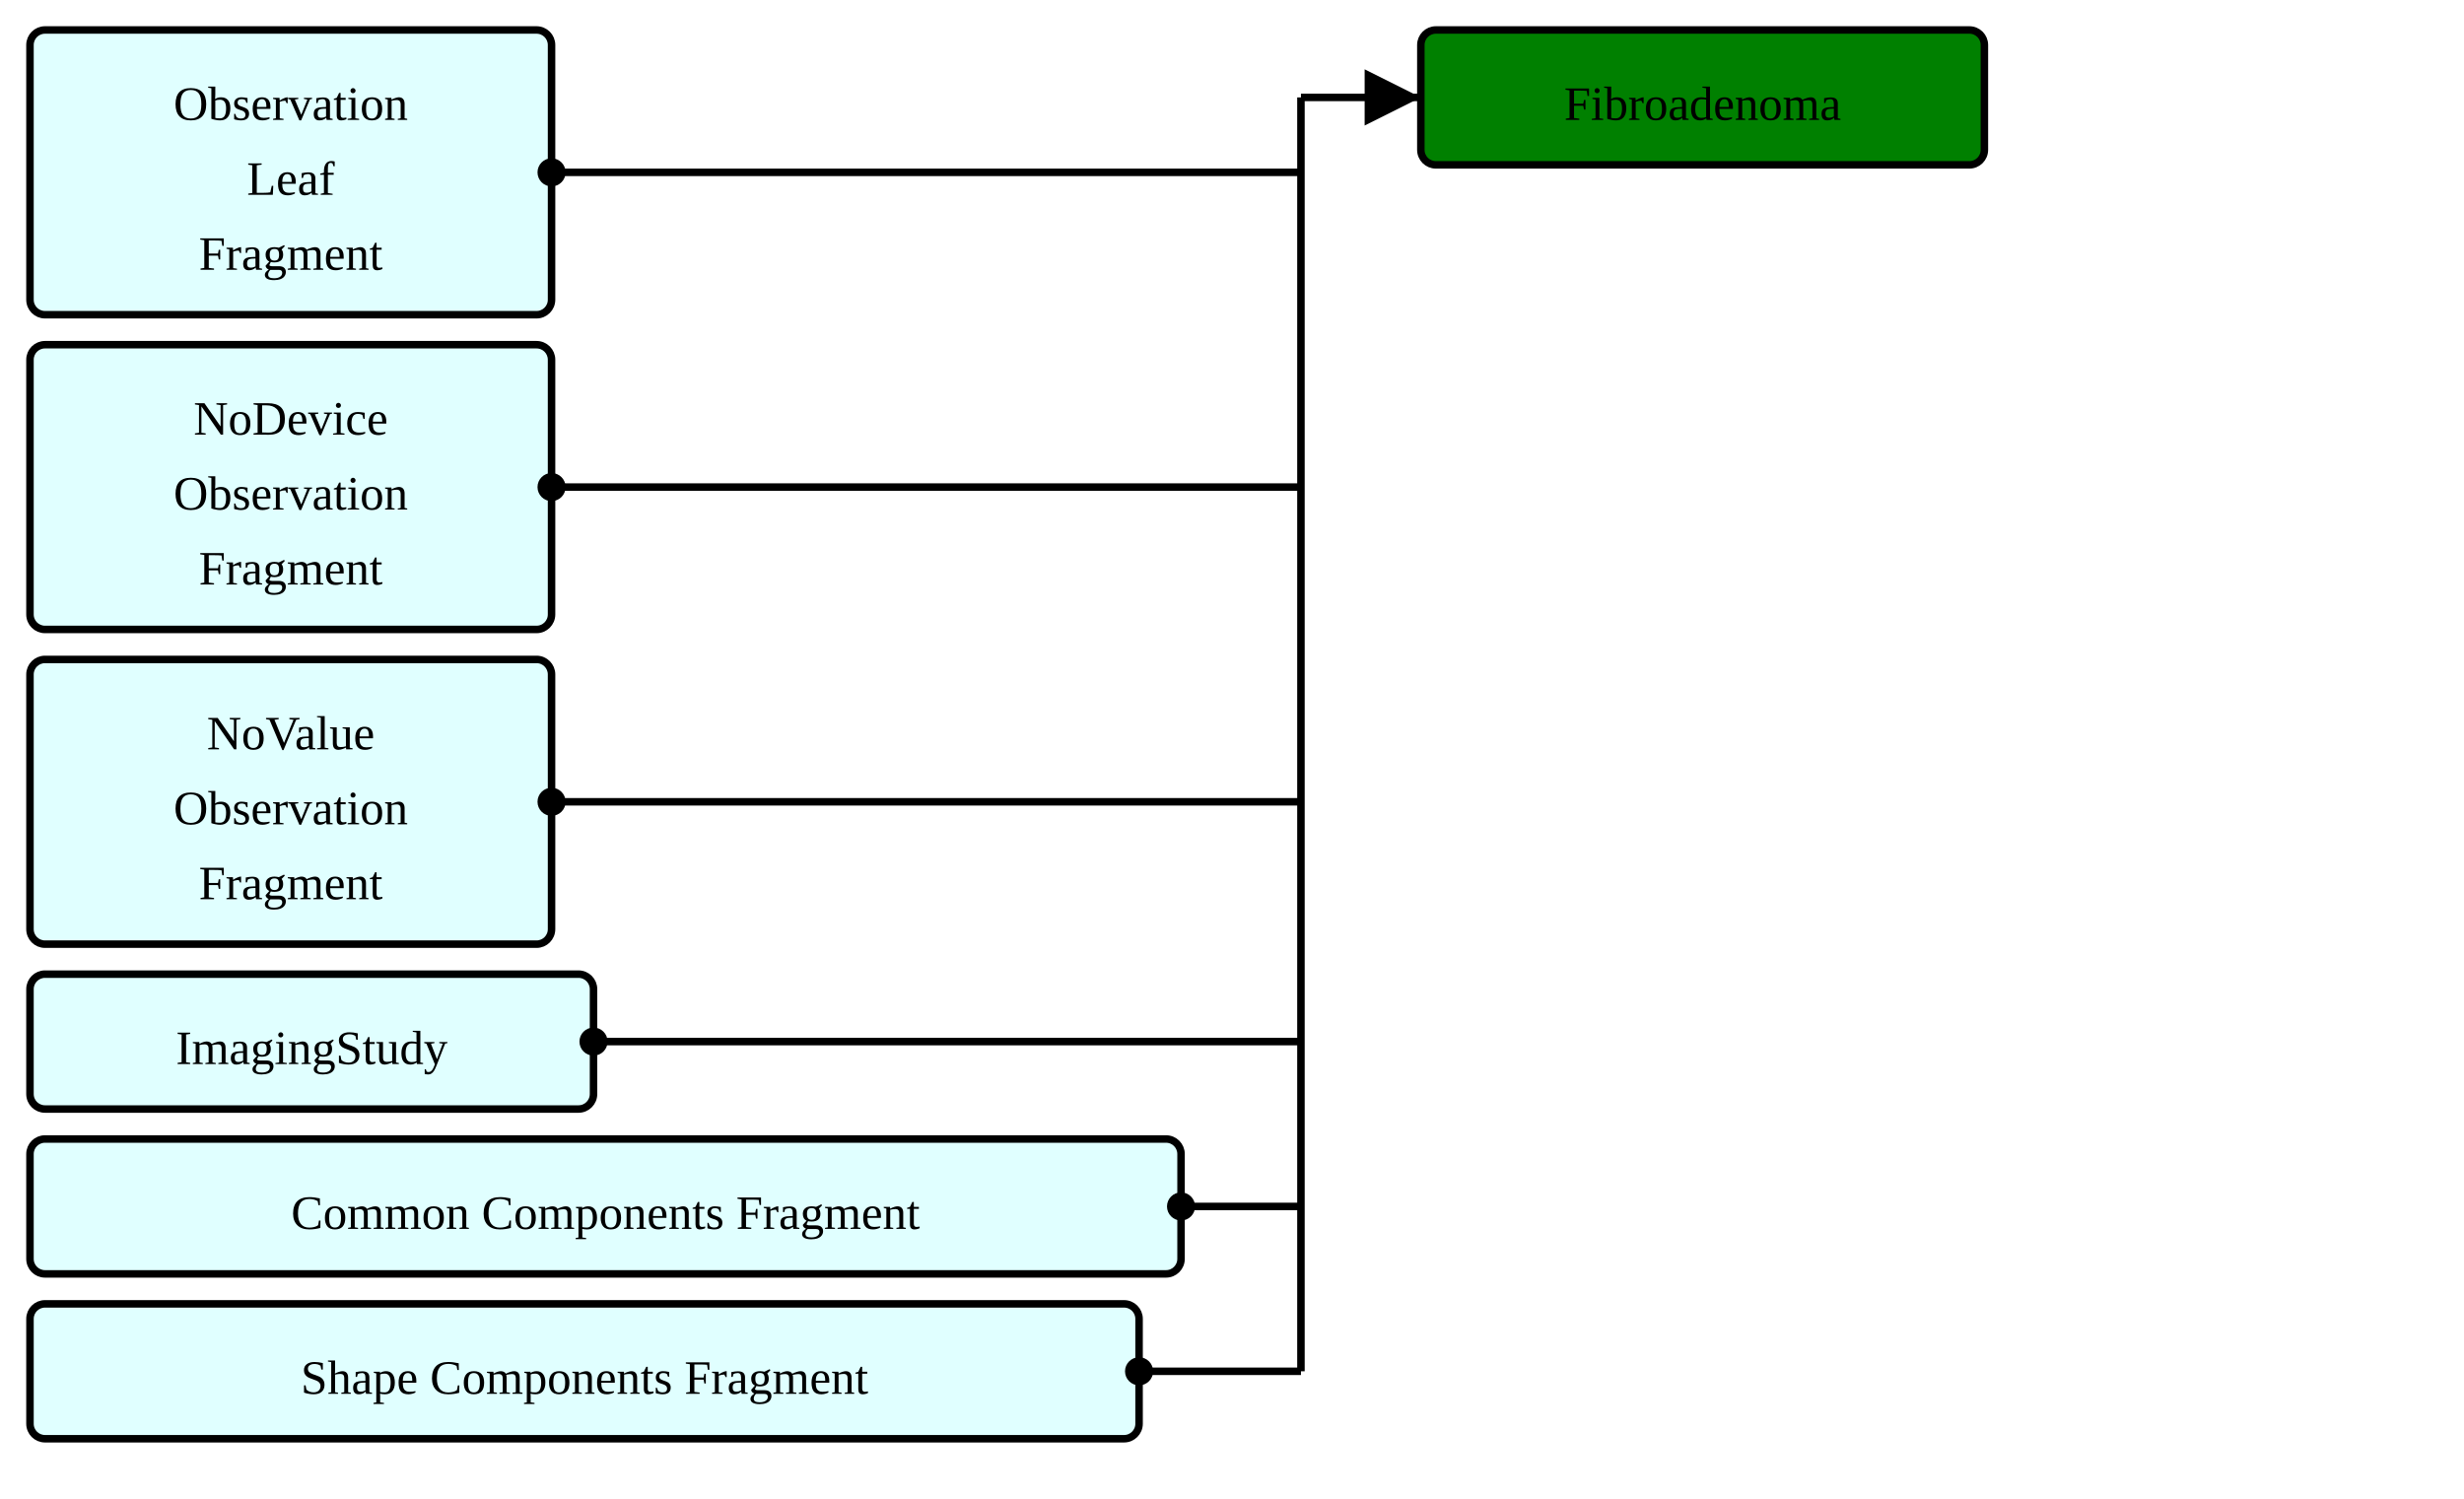
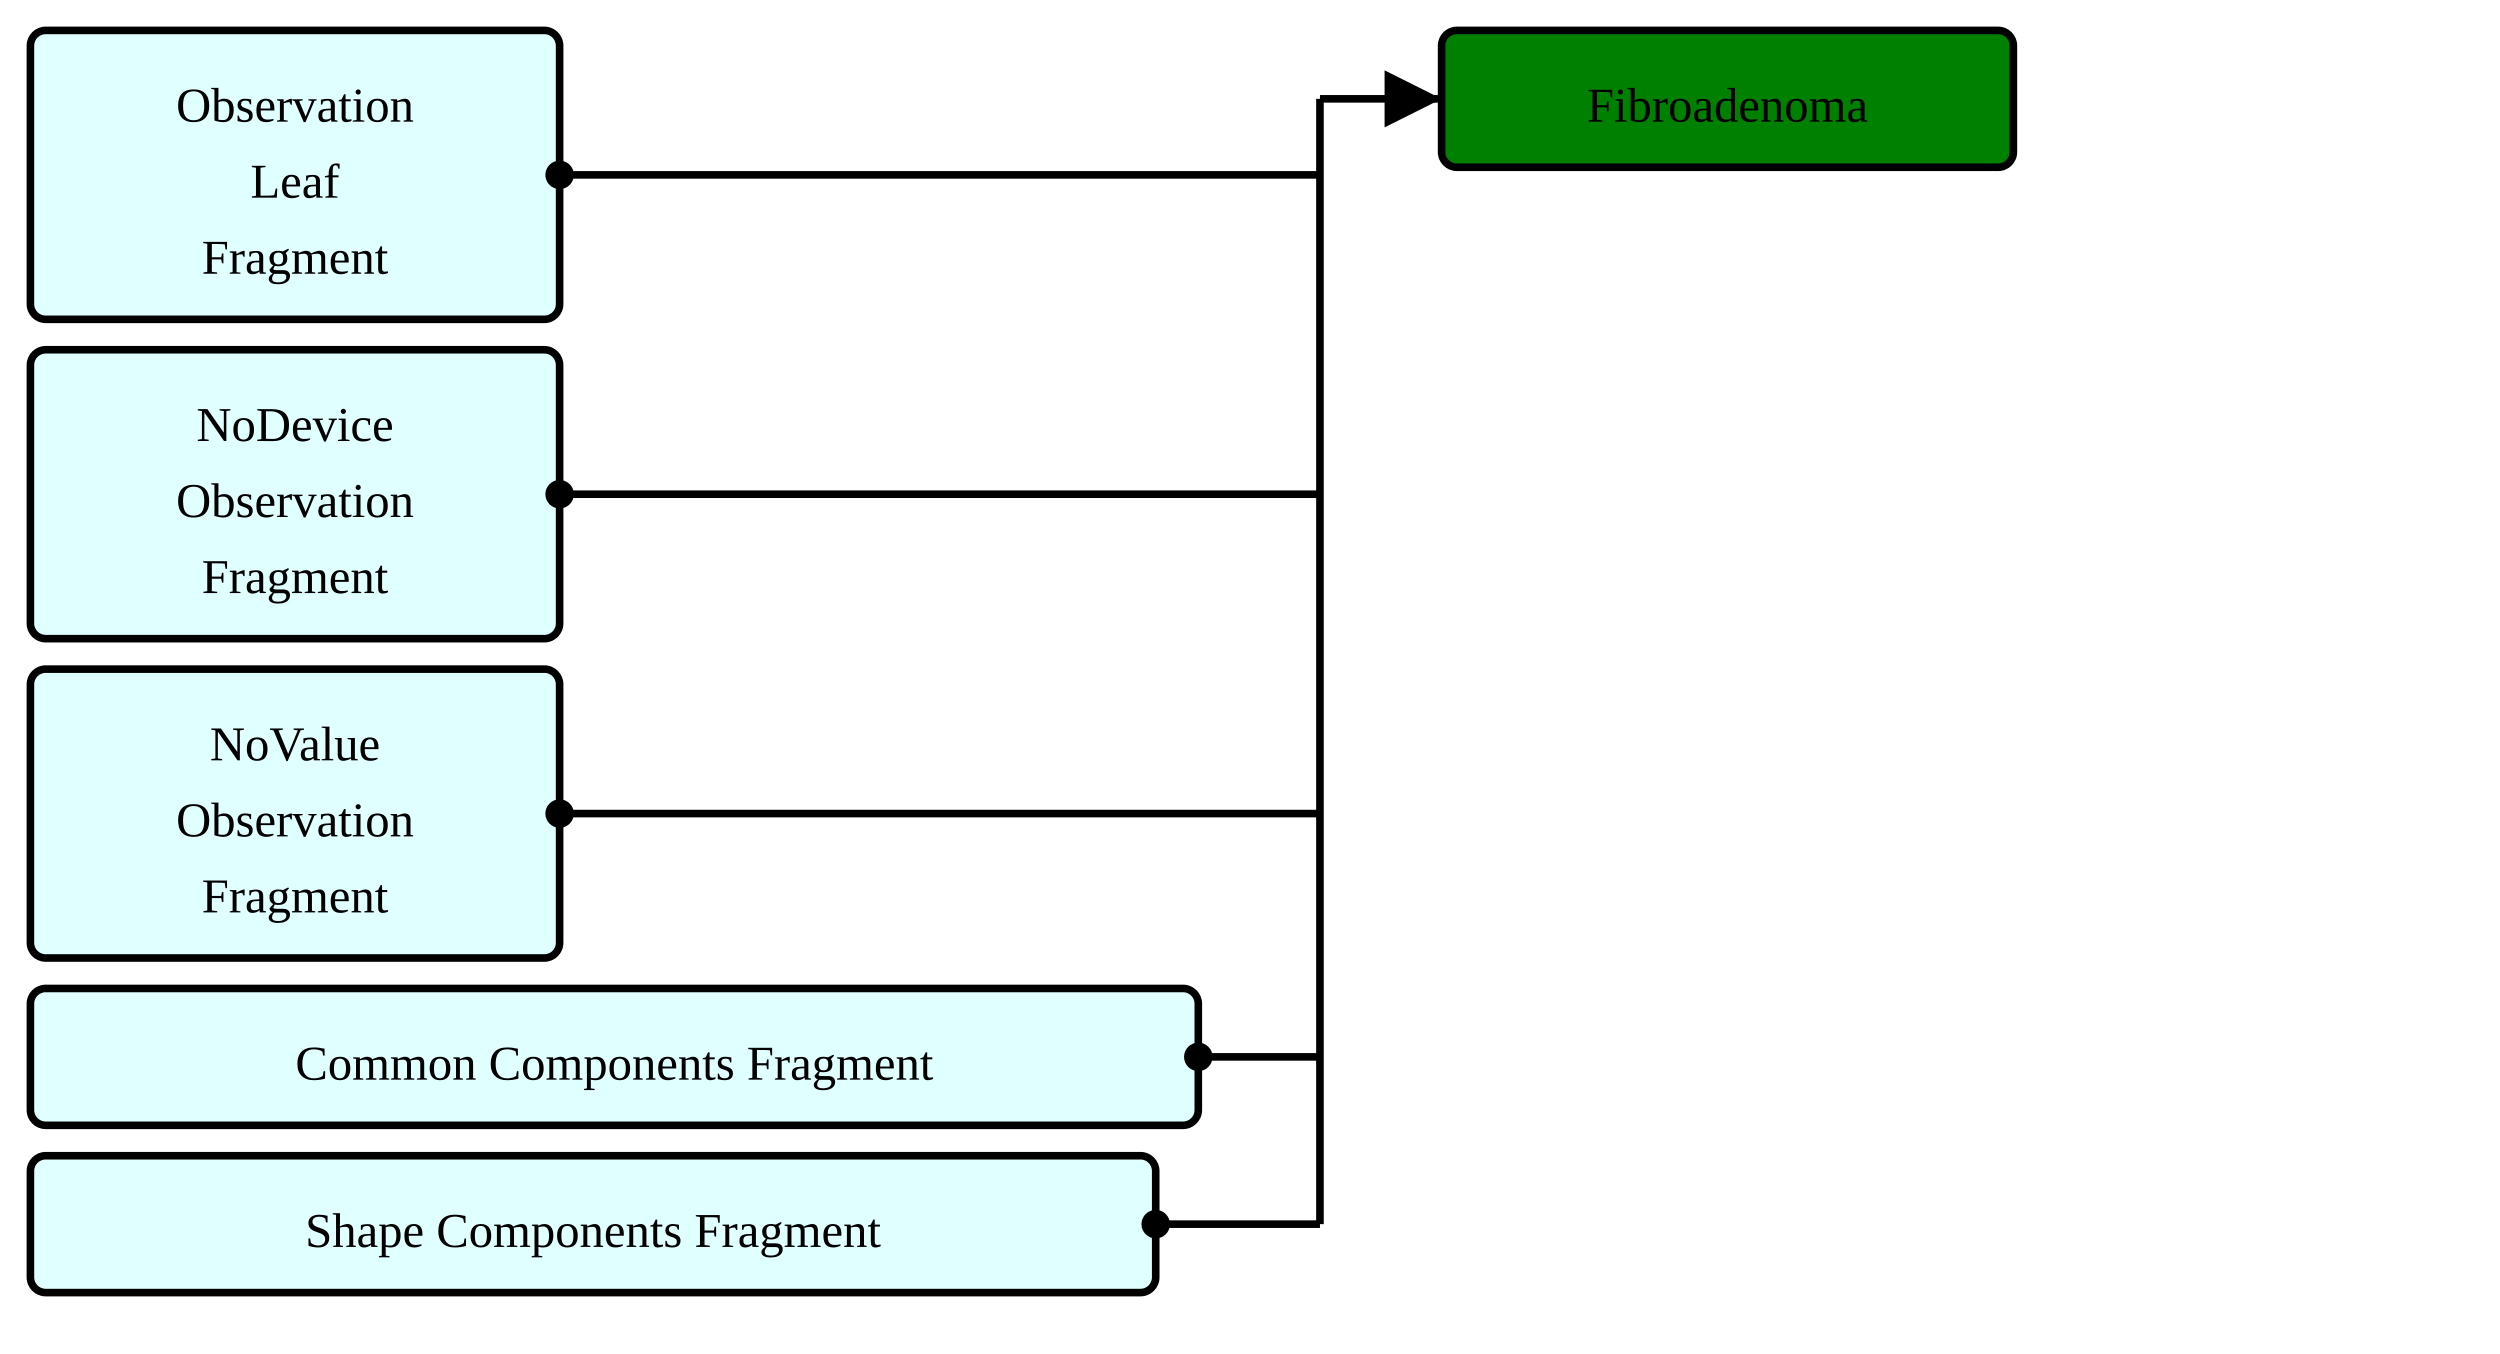
- <svg xmlns="http://www.w3.org/2000/svg" version="1.1" width="616.5" height="375">
+ <svg xmlns="http://www.w3.org/2000/svg" version="1.1" width="616.5" height="333.75">
  <defs>
    <marker id="arrowStart" markerWidth="3.75" markerHeight="3.75" markerUnits="px" refX="1.875" refY="1.875">
      <circle fill="Black" stroke-width="0" cx="1.875" cy="1.875" r="1.875" />
    </marker>
    <marker id="arrowEnd" markerWidth="7.5" markerHeight="7.5" markerUnits="px" refX="7.5" refY="3.75">
      <polygon fill="Black" stroke-width="0" points="0 0 7.5 3.75 0 7.5" />
    </marker>
  </defs>
  <g>
    <g transform="translate(7.5 7.5)">
      <rect fill="LightCyan" stroke="Black" stroke-width="1.875" x="0" y="0" width="130.5" height="71.25" rx="3.75" ry="3.75" />
      <a href="./StructureDefinition-ObservationLeafFragment.html" target="_top">
        <text x="65.25" y="22.5" text-anchor="middle">Observation</text>
      </a>
      <a href="./StructureDefinition-ObservationLeafFragment.html" target="_top">
        <text x="65.25" y="41.25" text-anchor="middle">Leaf</text>
      </a>
      <a href="./StructureDefinition-ObservationLeafFragment.html" target="_top">
        <text x="65.25" y="60" text-anchor="middle">Fragment</text>
      </a>
    </g>
    <g transform="translate(7.5 86.25)">
      <rect fill="LightCyan" stroke="Black" stroke-width="1.875" x="0" y="0" width="130.5" height="71.25" rx="3.75" ry="3.75" />
      <a href="./StructureDefinition-BreastRadObservationNoDeviceFragment.html" target="_top">
        <text x="65.25" y="22.5" text-anchor="middle">NoDevice</text>
      </a>
      <a href="./StructureDefinition-BreastRadObservationNoDeviceFragment.html" target="_top">
        <text x="65.25" y="41.25" text-anchor="middle">Observation</text>
      </a>
      <a href="./StructureDefinition-BreastRadObservationNoDeviceFragment.html" target="_top">
        <text x="65.25" y="60" text-anchor="middle">Fragment</text>
      </a>
    </g>
    <g transform="translate(7.5 165)">
      <rect fill="LightCyan" stroke="Black" stroke-width="1.875" x="0" y="0" width="130.5" height="71.25" rx="3.75" ry="3.75" />
      <a href="./StructureDefinition-BreastRadObservationNoValueFragment.html" target="_top">
        <text x="65.25" y="22.5" text-anchor="middle">NoValue</text>
      </a>
      <a href="./StructureDefinition-BreastRadObservationNoValueFragment.html" target="_top">
        <text x="65.25" y="41.25" text-anchor="middle">Observation</text>
      </a>
      <a href="./StructureDefinition-BreastRadObservationNoValueFragment.html" target="_top">
        <text x="65.25" y="60" text-anchor="middle">Fragment</text>
      </a>
    </g>
    <g transform="translate(7.5 243.75)">
-       <rect fill="LightCyan" stroke="Black" stroke-width="1.875" x="0" y="0" width="141" height="33.75" rx="3.75" ry="3.75" />
-       <a href="./StructureDefinition-ImagingStudyFragment.html" target="_top">
-         <text x="70.5" y="22.5" text-anchor="middle">ImagingStudy</text>
-       </a>
-     </g>
-     <g transform="translate(7.5 285)">
      <rect fill="LightCyan" stroke="Black" stroke-width="1.875" x="0" y="0" width="288" height="33.75" rx="3.75" ry="3.75" />
      <a href="./StructureDefinition-CommonComponentsFragment.html" target="_top">
        <text x="144" y="22.5" text-anchor="middle">Common Components Fragment</text>
      </a>
    </g>
-     <g transform="translate(7.5 326.25)">
+     <g transform="translate(7.5 285)">
      <rect fill="LightCyan" stroke="Black" stroke-width="1.875" x="0" y="0" width="277.5" height="33.75" rx="3.75" ry="3.75" />
      <a href="./StructureDefinition-ShapeComponentsFragment.html" target="_top">
        <text x="138.75" y="22.5" text-anchor="middle">Shape Components Fragment</text>
      </a>
    </g>
    <line stroke="Black" stroke-width="1.875" marker-end="url(#arrowEnd)" x1="325.5" y1="24.375" x2="355.5" y2="24.375" />
    <line stroke="Black" stroke-width="1.875" marker-start="url(#arrowStart)" x1="138" y1="43.125" x2="325.5" y2="43.125" />
    <line stroke="Black" stroke-width="1.875" marker-start="url(#arrowStart)" x1="138" y1="121.875" x2="325.5" y2="121.875" />
    <line stroke="Black" stroke-width="1.875" marker-start="url(#arrowStart)" x1="138" y1="200.625" x2="325.5" y2="200.625" />
-     <line stroke="Black" stroke-width="1.875" marker-start="url(#arrowStart)" x1="148.5" y1="260.625" x2="325.5" y2="260.625" />
-     <line stroke="Black" stroke-width="1.875" marker-start="url(#arrowStart)" x1="295.5" y1="301.875" x2="325.5" y2="301.875" />
-     <line stroke="Black" stroke-width="1.875" marker-start="url(#arrowStart)" x1="285" y1="343.125" x2="325.5" y2="343.125" />
-     <line stroke="Black" stroke-width="1.875" x1="325.5" y1="24.375" x2="325.5" y2="343.125" />
+     <line stroke="Black" stroke-width="1.875" marker-start="url(#arrowStart)" x1="295.5" y1="260.625" x2="325.5" y2="260.625" />
+     <line stroke="Black" stroke-width="1.875" marker-start="url(#arrowStart)" x1="285" y1="301.875" x2="325.5" y2="301.875" />
+     <line stroke="Black" stroke-width="1.875" x1="325.5" y1="24.375" x2="325.5" y2="301.875" />
  </g>
  <g>
    <g transform="translate(355.5 7.5)">
      <rect fill="Green" stroke="Black" stroke-width="1.875" x="0" y="0" width="141" height="33.75" rx="3.75" ry="3.75" />
      <text x="70.5" y="22.5" text-anchor="middle">Fibroadenoma</text>
    </g>
  </g>
</svg>
